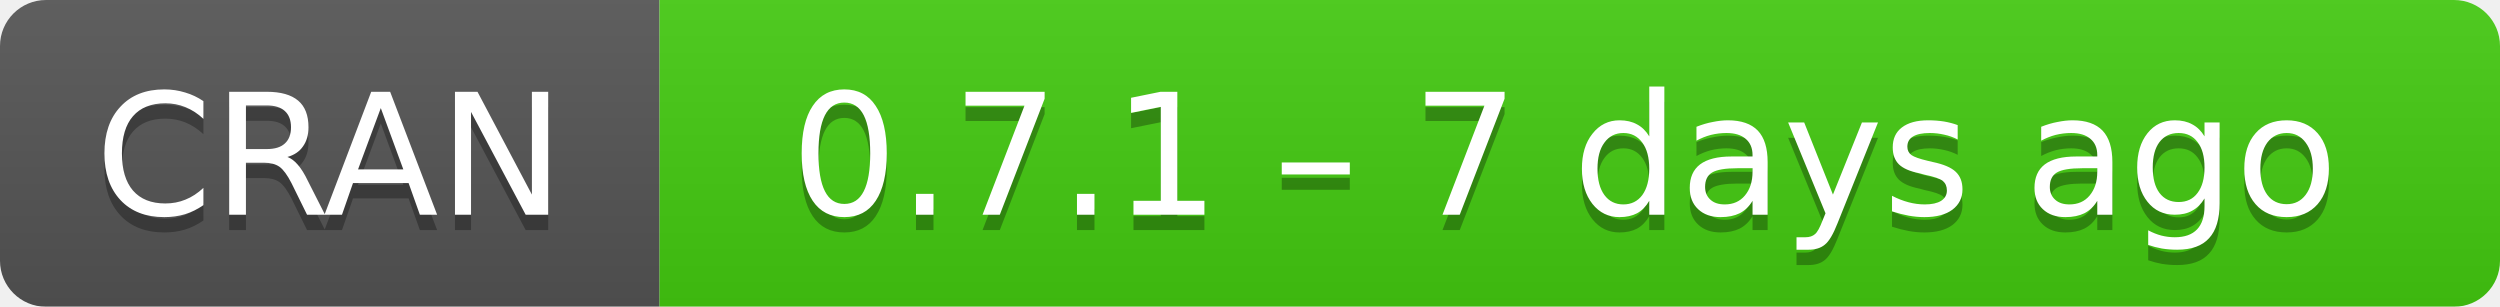
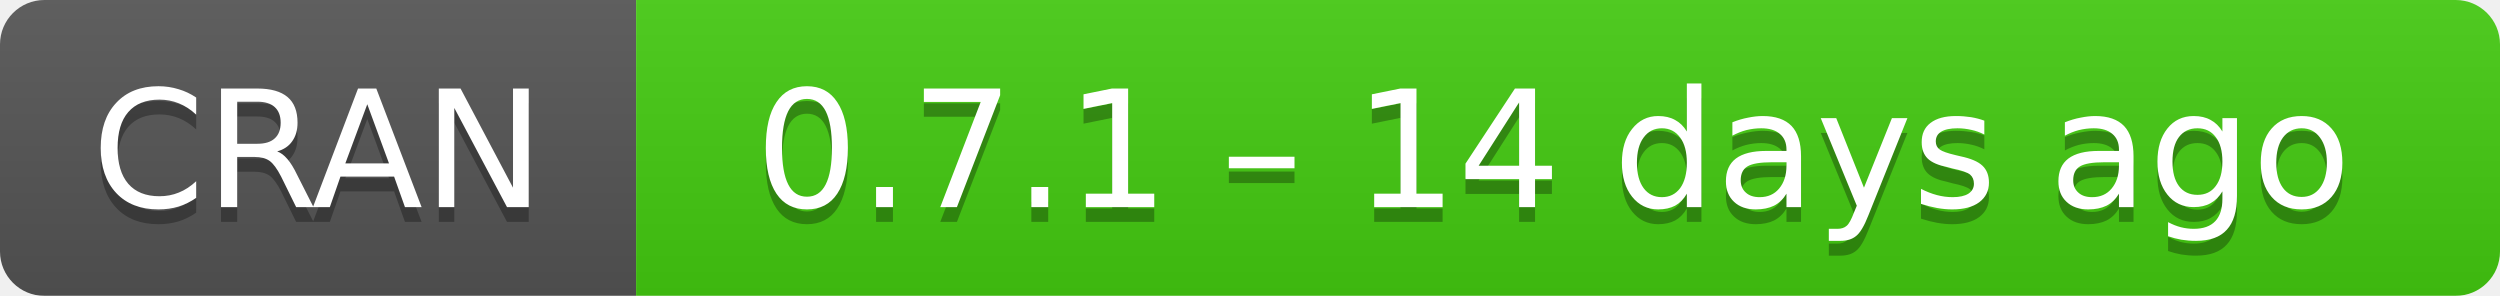
- <svg xmlns="http://www.w3.org/2000/svg" width="163" height="20" aria-label="CRAN 0.7.1 – 7 days ago">
+ <svg xmlns="http://www.w3.org/2000/svg" width="169" height="20" aria-label="CRAN 0.7.1 – 14 days ago">
  <linearGradient id="b" x2="0" y2="100%">
    <stop offset="0" stop-color="#bbb" stop-opacity=".1" />
    <stop offset="1" stop-opacity=".1" />
  </linearGradient>
  <mask id="a">
-     <rect width="163" height="20" rx="3" fill="#fff" />
+     <rect width="169" height="20" rx="3" fill="#fff" />
  </mask>
  <g mask="url(#a)">
    <path fill="#555" d="M0 0h43v20H0z" />
-     <path fill="#4c1" d="M43 0h141v20H43z" />
-     <path fill="url(#b)" d="M0 0h163v20H0z" />
+     <path fill="#4c1" d="M43 0h147v20H43z" />
+     <path fill="url(#b)" d="M0 0h169v20H0z" />
  </g>
  <g fill="#fff" text-anchor="middle" font-family="DejaVu Sans,Verdana,Geneva,sans-serif" font-size="11">
    <text x="21.5" y="15" fill="#010101" fill-opacity=".3">
      CRAN
    </text>
    <text x="21.5" y="14">
      CRAN
    </text>
-     <text x="102" y="15" fill="#010101" fill-opacity=".3">
-       0.7.1 – 7 days ago
+     <text x="105" y="15" fill="#010101" fill-opacity=".3">
+       0.7.1 – 14 days ago
    </text>
-     <text x="102" y="14">
-       0.7.1 – 7 days ago
+     <text x="105" y="14">
+       0.7.1 – 14 days ago
    </text>
  </g>
</svg>
